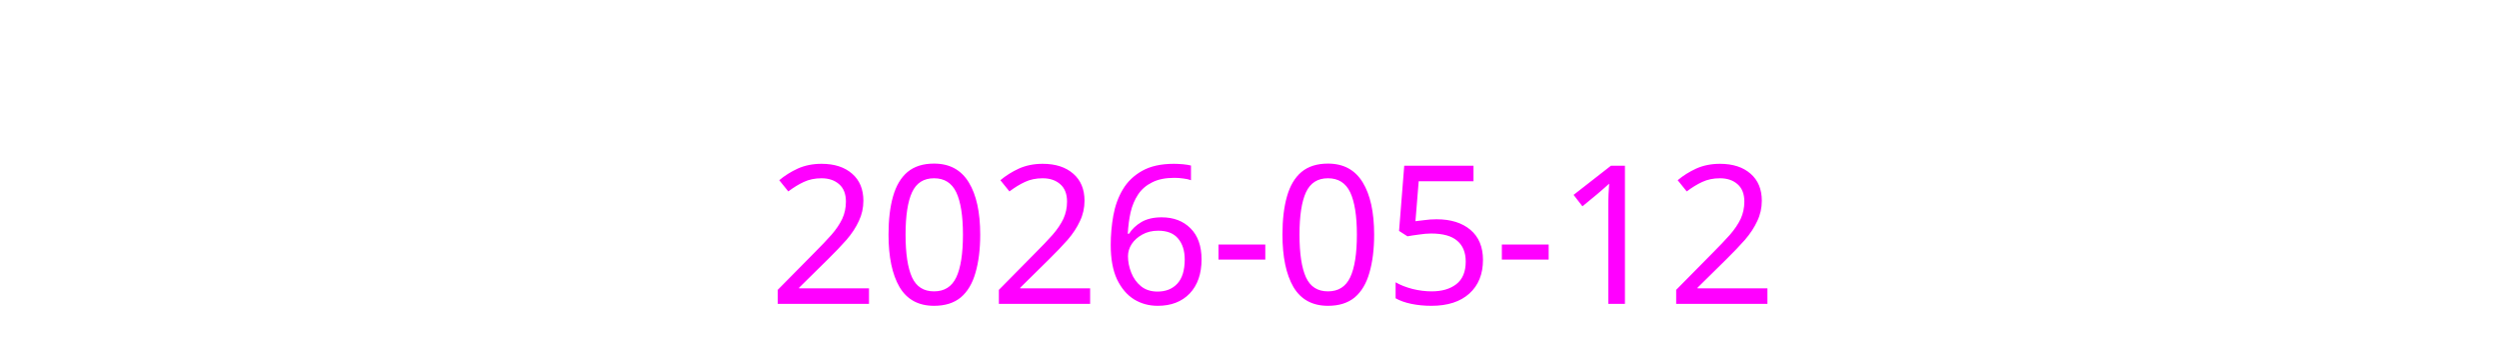
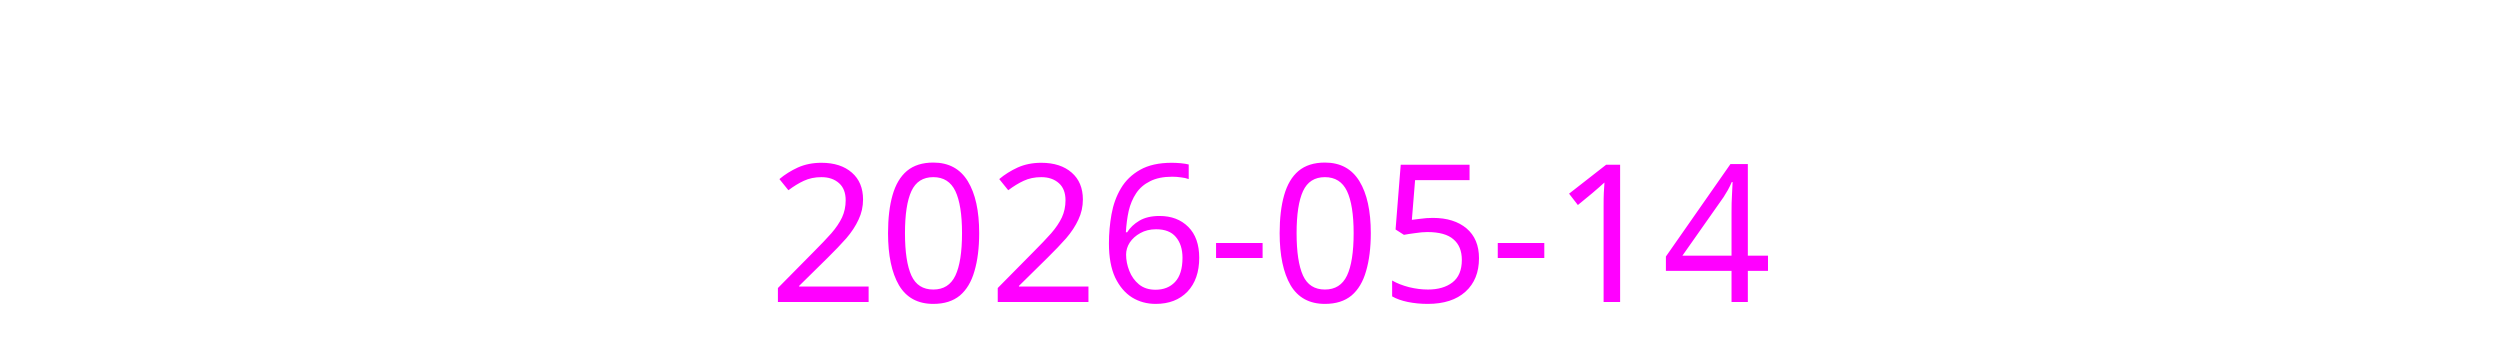
<svg xmlns="http://www.w3.org/2000/svg" height="26">
  <text x="1" y="22" fill="#ff00ff" font-size="14" font-family="sans-serif">
-     2026-05-12
+     2026-05-14
  </text>
</svg>
